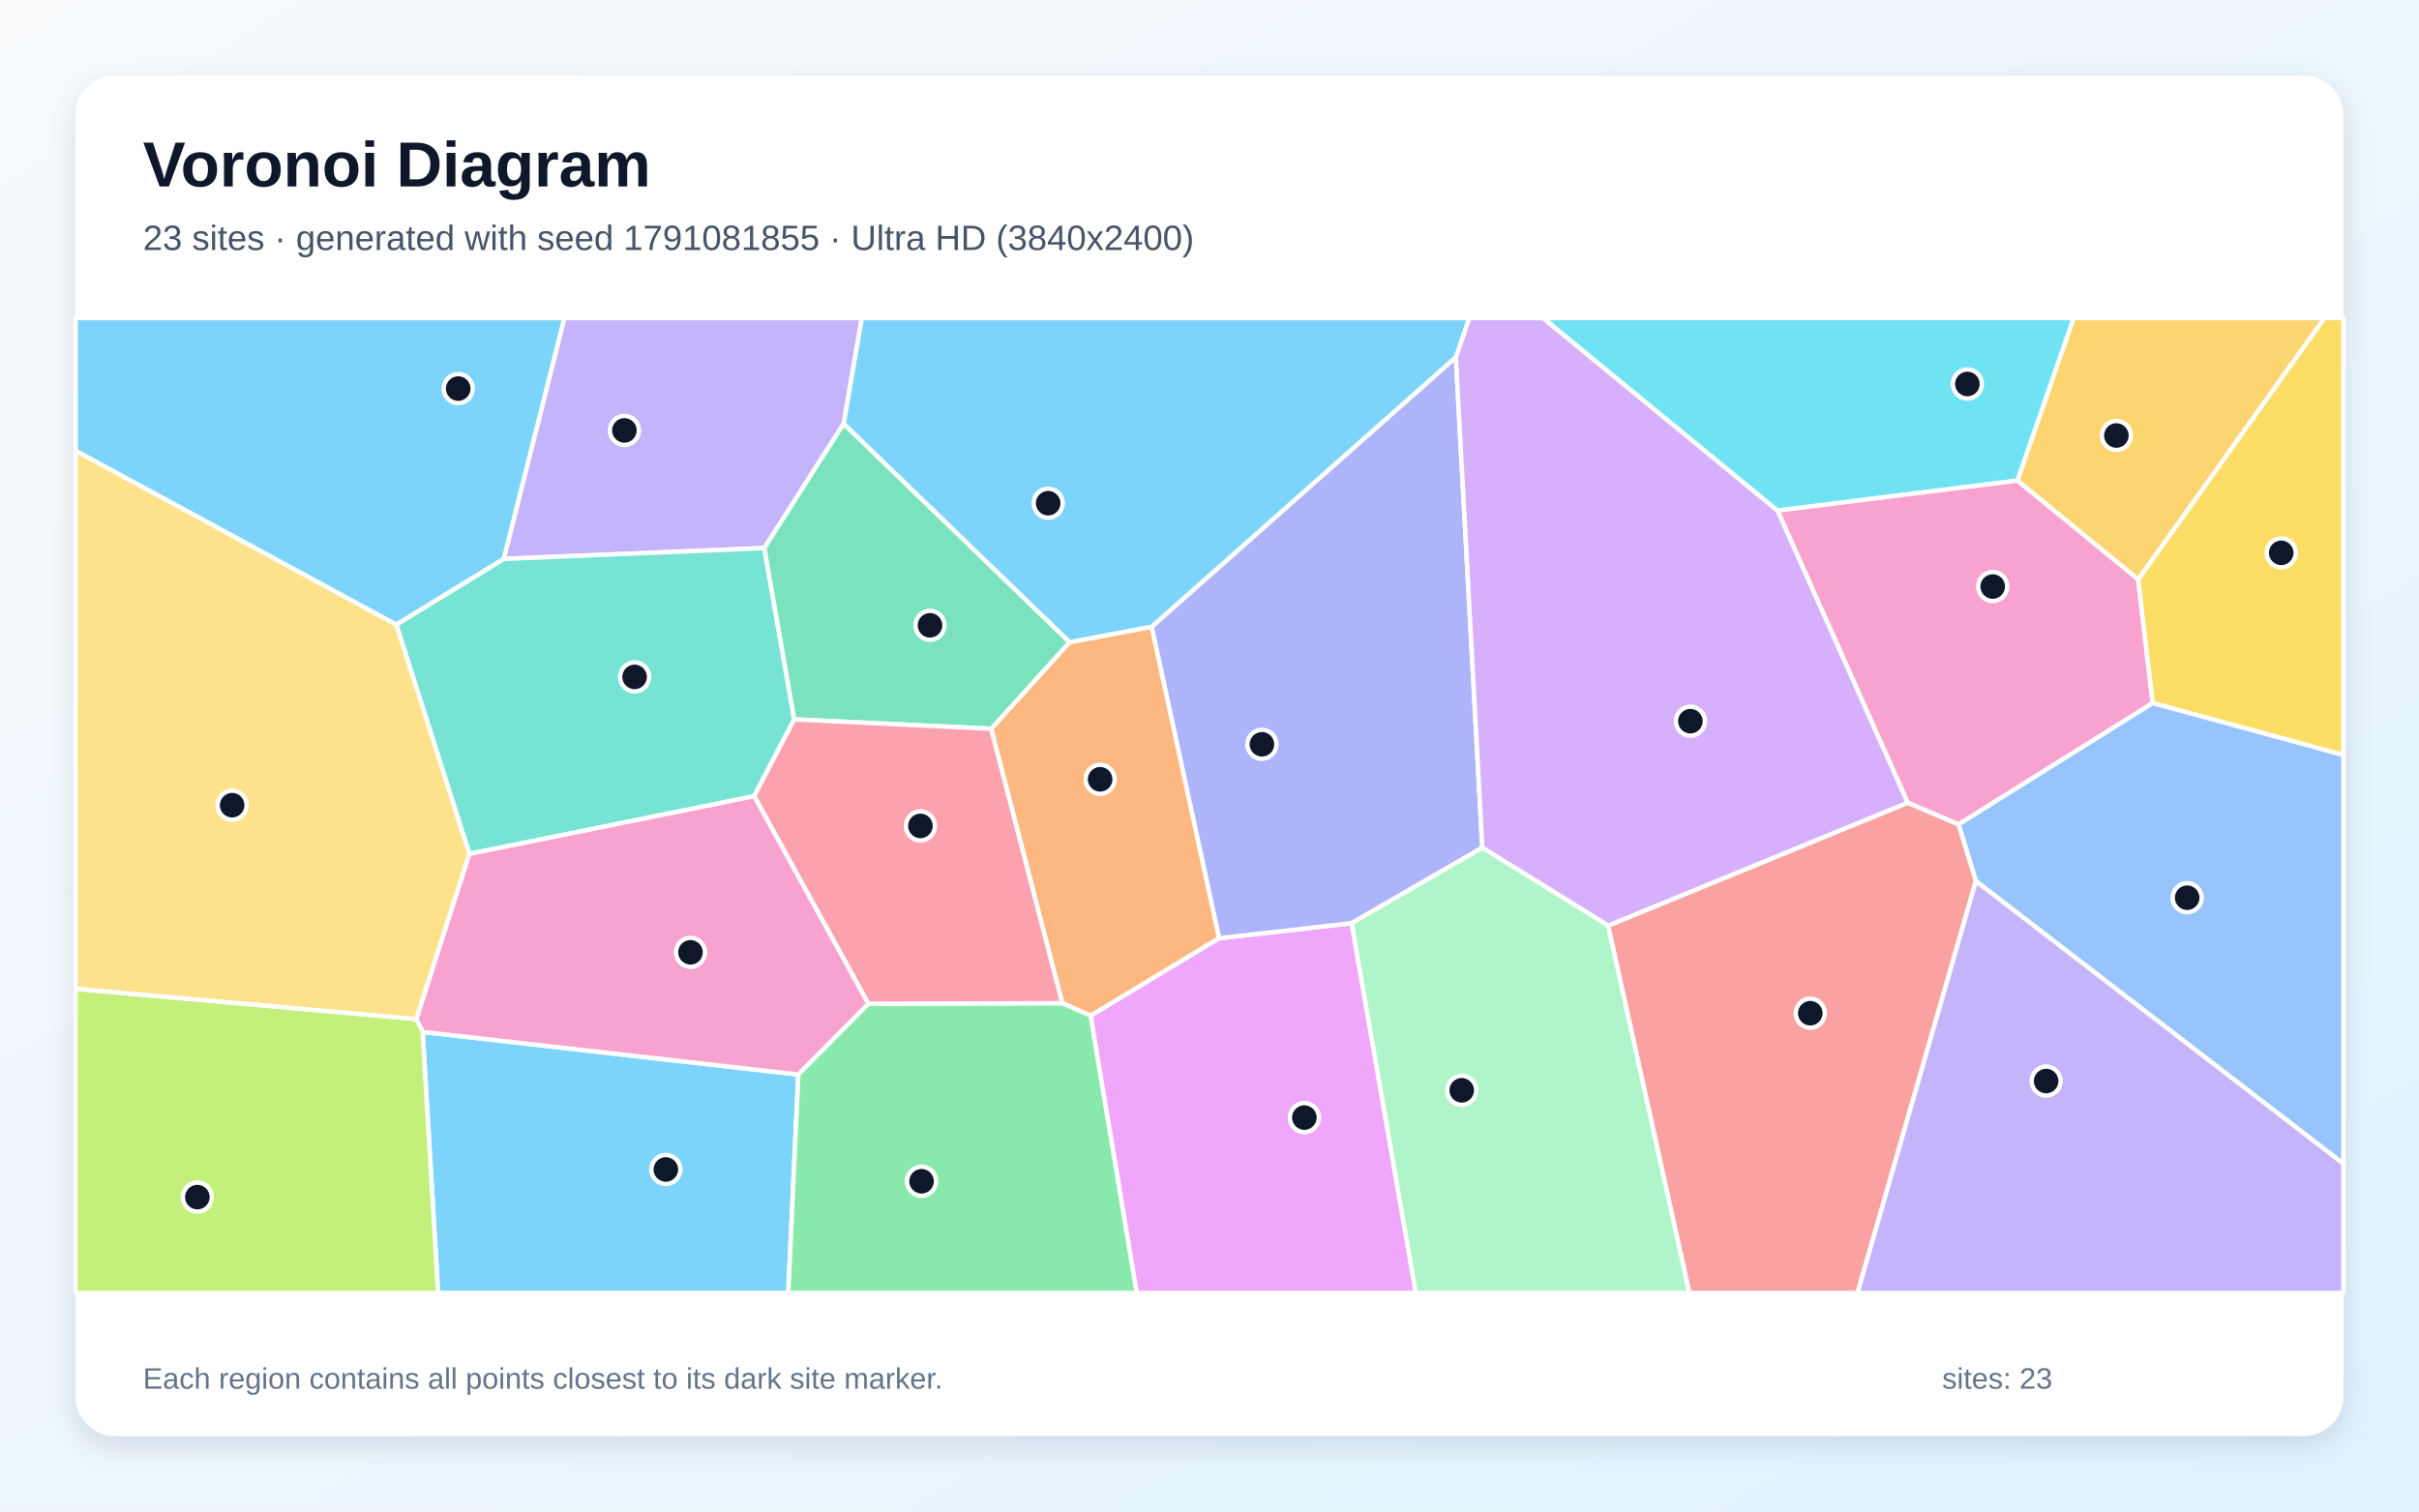
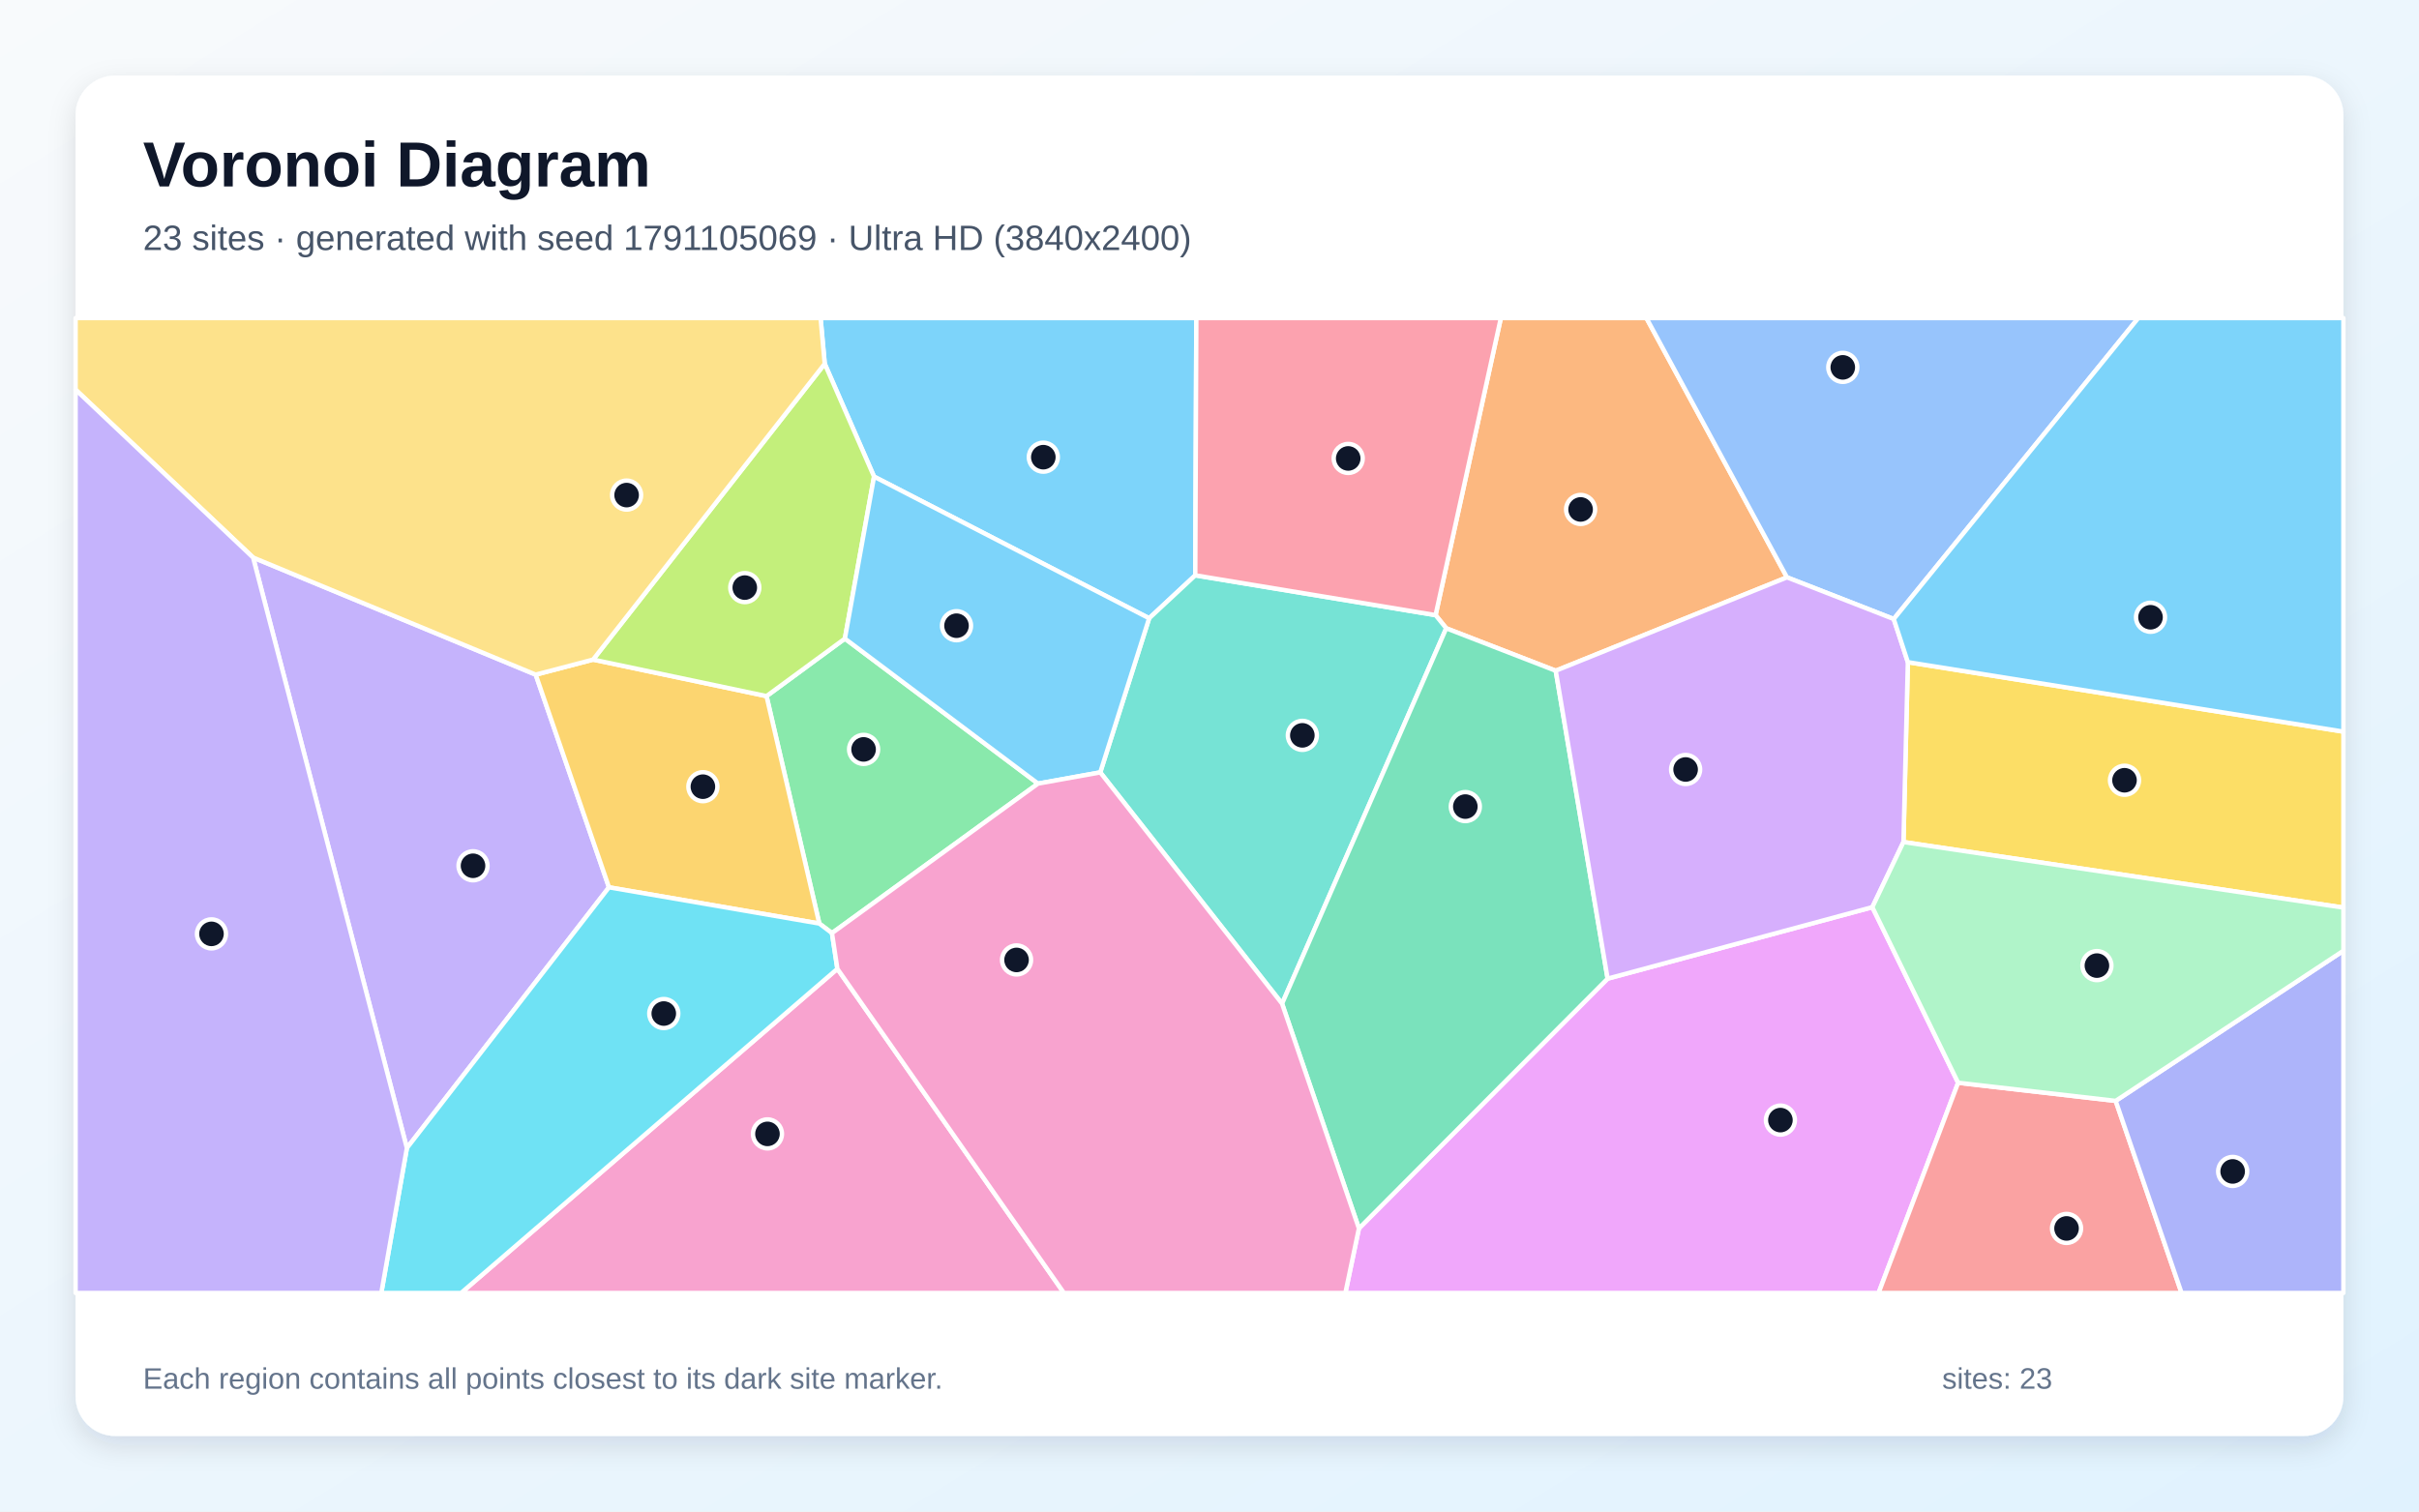
<svg xmlns="http://www.w3.org/2000/svg" width="3840" height="2400" viewBox="0 0 3840 2400" role="img" aria-labelledby="title description">
  <defs>
    <linearGradient id="background" x1="0" y1="0" x2="1" y2="1">
      <stop stop-color="#F8FAFC" />
      <stop offset="1" stop-color="#E0F2FE" />
    </linearGradient>
    <filter id="shadow" x="-5%" y="-5%" width="110%" height="110%">
      <feDropShadow dx="0" dy="15" stdDeviation="22" flood-color="#0F172A" flood-opacity=".12" />
    </filter>
  </defs>
  <rect width="3840" height="2400" fill="url(#background)" />
  <rect x="120" y="120" width="3600" height="2160" rx="63" fill="#FFFFFF" filter="url(#shadow)" />
  <g font-family="Arial, sans-serif">
    <text x="227" y="296" font-size="101" font-weight="700" fill="#0F172A">Voronoi Diagram</text>
-     <text x="227" y="397" font-size="56" fill="#475569">23 sites · generated with seed 1791081855 · Ultra HD (3840x2400)</text>
+     <text x="227" y="397" font-size="56" fill="#475569">23 sites · generated with seed 1791105069 · Ultra HD (3840x2400)</text>
  </g>
  <g stroke="#FFFFFF" stroke-width="7" stroke-linejoin="round">
-     <polygon points="670.9,1638.5 1267.3,1706.1 1251.3,2053.0 695.4,2053.0" fill="#38BDF8" fill-opacity="0.65" />
-     <polygon points="1339.3,672.7 1213.3,870.2 799.6,887.4 895.8,505.0 1368.1,505.0" fill="#A78BFA" fill-opacity="0.65" />
-     <polygon points="660.8,1618.0 745.0,1355.6 1197.3,1263.9 1378.7,1593.8 1267.3,1706.1 670.9,1638.5" fill="#F472B6" fill-opacity="0.65" />
-     <polygon points="1828.3,995.0 1935.4,1489.7 1731.4,1612.8 1686.3,1592.8 1573.3,1157.2 1697.9,1019.6" fill="#FB923C" fill-opacity="0.65" />
-     <polygon points="3417.0,1116.3 3394.1,920.0 3689.6,505.0 3720.0,505.0 3720.0,1198.9" fill="#FACC15" fill-opacity="0.65" />
-     <polygon points="1267.3,1706.1 1378.7,1593.8 1686.3,1592.8 1731.4,1612.8 1804.7,2053.0 1251.3,2053.0" fill="#4ADE80" fill-opacity="0.65" />
-     <polygon points="1260.8,1142.2 1197.3,1263.9 745.0,1355.6 629.0,991.7 799.6,887.4 1213.3,870.2" fill="#2DD4BF" fill-opacity="0.65" />
-     <polygon points="3136.6,1399.1 3109.0,1308.8 3417.0,1116.3 3720.0,1198.9 3720.0,1847.8" fill="#60A5FA" fill-opacity="0.65" />
-     <polygon points="1731.4,1612.8 1935.4,1489.7 2145.7,1465.8 2247.6,2053.0 1804.7,2053.0" fill="#E879F9" fill-opacity="0.65" />
-     <polygon points="1697.9,1019.6 1573.3,1157.2 1260.8,1142.2 1213.3,870.2 1339.3,672.7" fill="#34D399" fill-opacity="0.65" />
-     <polygon points="2552.7,1469.7 3028.5,1274.4 3109.0,1308.8 3136.6,1399.1 2948.7,2053.0 2681.7,2053.0" fill="#F87171" fill-opacity="0.65" />
-     <polygon points="2311.1,567.0 2353.1,1346.0 2145.7,1465.8 1935.4,1489.7 1828.3,995.0" fill="#818CF8" fill-opacity="0.65" />
-     <polygon points="3394.1,920.0 3202.4,763.1 3291.7,505.0 3689.6,505.0" fill="#FBBF24" fill-opacity="0.65" />
-     <polygon points="120.0,1570.0 660.8,1618.0 670.9,1638.5 695.4,2053.0 120.0,2053.0" fill="#A3E635" fill-opacity="0.65" />
-     <polygon points="3028.5,1274.4 2552.7,1469.7 2353.1,1346.0 2311.1,567.0 2332.2,505.0 2449.7,505.0 2821.9,810.7" fill="#C084FC" fill-opacity="0.65" />
-     <polygon points="1573.3,1157.2 1686.3,1592.8 1378.7,1593.8 1197.3,1263.9 1260.8,1142.2" fill="#FB7185" fill-opacity="0.65" />
-     <polygon points="3202.4,763.1 2821.9,810.7 2449.7,505.0 3291.7,505.0" fill="#22D3EE" fill-opacity="0.65" />
-     <polygon points="2145.7,1465.8 2353.1,1346.0 2552.7,1469.7 2681.7,2053.0 2247.6,2053.0" fill="#86EFAC" fill-opacity="0.65" />
-     <polygon points="120.0,1570.0 120.0,715.5 629.0,991.7 745.0,1355.6 660.8,1618.0" fill="#FCD34D" fill-opacity="0.65" />
-     <polygon points="799.6,887.4 629.0,991.7 120.0,715.5 120.0,505.0 895.8,505.0" fill="#38BDF8" fill-opacity="0.65" />
-     <polygon points="2311.1,567.0 1828.3,995.0 1697.9,1019.6 1339.3,672.7 1368.1,505.0 2332.2,505.0" fill="#38BDF8" fill-opacity="0.65" />
-     <polygon points="3136.6,1399.1 3720.0,1847.8 3720.0,2053.0 2948.7,2053.0" fill="#A78BFA" fill-opacity="0.65" />
-     <polygon points="3109.0,1308.8 3028.5,1274.4 2821.9,810.7 3202.4,763.1 3394.1,920.0 3417.0,1116.3" fill="#F472B6" fill-opacity="0.65" />
+     <polygon points="1897.4,913.5 1824.2,981.7 1387.5,756.8 1309.2,577.6 1302.6,505.0 1899.1,505.0" fill="#38BDF8" fill-opacity="0.65" />
+     <polygon points="401.8,885.3 850.4,1071.2 966.7,1408.9 645.9,1822.9" fill="#A78BFA" fill-opacity="0.65" />
+     <polygon points="1329.3,1538.3 1688.9,2053.0 731.9,2053.0" fill="#F472B6" fill-opacity="0.65" />
+     <polygon points="2836.7,916.7 2469.6,1065.0 2295.8,997.6 2278.9,976.7 2382.5,505.0 2613.6,505.0" fill="#FB923C" fill-opacity="0.65" />
+     <polygon points="3021.6,1337.0 3028.6,1051.4 3720.0,1161.7 3720.0,1441.1" fill="#FACC15" fill-opacity="0.65" />
+     <polygon points="1647.8,1244.2 1320.7,1481.6 1300.6,1466.4 1216.8,1105.3 1341.2,1014.0" fill="#4ADE80" fill-opacity="0.65" />
+     <polygon points="2035.2,1593.6 1746.6,1226.4 1824.2,981.7 1897.4,913.5 2278.9,976.7 2295.8,997.6" fill="#2DD4BF" fill-opacity="0.65" />
+     <polygon points="3006.2,982.9 2836.7,916.7 2613.6,505.0 3394.4,505.0" fill="#60A5FA" fill-opacity="0.65" />
+     <polygon points="2157.2,1950.5 2552.0,1553.9 2972.2,1440.4 3108.4,1719.2 2982.1,2053.0 2135.7,2053.0" fill="#E879F9" fill-opacity="0.65" />
+     <polygon points="2035.2,1593.6 2295.8,997.6 2469.6,1065.0 2552.0,1553.9 2157.2,1950.5" fill="#34D399" fill-opacity="0.65" />
+     <polygon points="3108.4,1719.2 3358.5,1748.0 3463.1,2053.0 2982.1,2053.0" fill="#F87171" fill-opacity="0.65" />
+     <polygon points="3358.5,1748.0 3720.0,1509.6 3720.0,2053.0 3463.1,2053.0" fill="#818CF8" fill-opacity="0.65" />
+     <polygon points="941.5,1047.3 1216.8,1105.3 1300.6,1466.4 966.7,1408.9 850.4,1071.2" fill="#FBBF24" fill-opacity="0.65" />
+     <polygon points="1341.2,1014.0 1216.8,1105.3 941.5,1047.3 1309.2,577.6 1387.5,756.8" fill="#A3E635" fill-opacity="0.65" />
+     <polygon points="2972.2,1440.4 2552.0,1553.9 2469.6,1065.0 2836.7,916.7 3006.2,982.9 3028.6,1051.4 3021.6,1337.0" fill="#C084FC" fill-opacity="0.65" />
+     <polygon points="2278.9,976.7 1897.4,913.5 1899.1,505.0 2382.5,505.0" fill="#FB7185" fill-opacity="0.65" />
+     <polygon points="645.9,1822.9 966.7,1408.9 1300.6,1466.4 1320.7,1481.6 1329.3,1538.3 731.9,2053.0 605.3,2053.0" fill="#22D3EE" fill-opacity="0.65" />
+     <polygon points="3358.5,1748.0 3108.4,1719.2 2972.2,1440.4 3021.6,1337.0 3720.0,1441.1 3720.0,1509.6" fill="#86EFAC" fill-opacity="0.65" />
+     <polygon points="941.5,1047.3 850.4,1071.2 401.8,885.3 120.0,618.7 120.0,505.0 1302.6,505.0 1309.2,577.6" fill="#FCD34D" fill-opacity="0.65" />
+     <polygon points="1746.6,1226.4 1647.8,1244.2 1341.2,1014.0 1387.5,756.8 1824.2,981.7" fill="#38BDF8" fill-opacity="0.65" />
+     <polygon points="3028.6,1051.4 3006.2,982.9 3394.4,505.0 3720.0,505.0 3720.0,1161.7" fill="#38BDF8" fill-opacity="0.65" />
+     <polygon points="120.0,618.7 401.8,885.3 645.9,1822.9 605.3,2053.0 120.0,2053.0" fill="#A78BFA" fill-opacity="0.65" />
+     <polygon points="1329.3,1538.3 1320.7,1481.6 1647.8,1244.2 1746.6,1226.4 2035.2,1593.6 2157.2,1950.5 2135.7,2053.0 1688.9,2053.0" fill="#F472B6" fill-opacity="0.65" />
  </g>
  <g>
-     <circle cx="1057.0" cy="1856.9" r="23" fill="#0F172A" stroke="#FFFFFF" stroke-width="7" />
-     <circle cx="991.2" cy="683.4" r="23" fill="#0F172A" stroke="#FFFFFF" stroke-width="7" />
-     <circle cx="1096.1" cy="1512.1" r="23" fill="#0F172A" stroke="#FFFFFF" stroke-width="7" />
-     <circle cx="1746.4" cy="1237.4" r="23" fill="#0F172A" stroke="#FFFFFF" stroke-width="7" />
-     <circle cx="3621.3" cy="877.8" r="23" fill="#0F172A" stroke="#FFFFFF" stroke-width="7" />
-     <circle cx="1462.9" cy="1875.6" r="23" fill="#0F172A" stroke="#FFFFFF" stroke-width="7" />
-     <circle cx="1007.4" cy="1074.8" r="23" fill="#0F172A" stroke="#FFFFFF" stroke-width="7" />
-     <circle cx="3472.0" cy="1425.4" r="23" fill="#0F172A" stroke="#FFFFFF" stroke-width="7" />
-     <circle cx="2070.6" cy="1774.5" r="23" fill="#0F172A" stroke="#FFFFFF" stroke-width="7" />
-     <circle cx="1476.3" cy="992.9" r="23" fill="#0F172A" stroke="#FFFFFF" stroke-width="7" />
-     <circle cx="2873.7" cy="1608.8" r="23" fill="#0F172A" stroke="#FFFFFF" stroke-width="7" />
-     <circle cx="2003.2" cy="1181.8" r="23" fill="#0F172A" stroke="#FFFFFF" stroke-width="7" />
-     <circle cx="3359.6" cy="691.5" r="23" fill="#0F172A" stroke="#FFFFFF" stroke-width="7" />
-     <circle cx="313.3" cy="1900.8" r="23" fill="#0F172A" stroke="#FFFFFF" stroke-width="7" />
-     <circle cx="2683.4" cy="1145.1" r="23" fill="#0F172A" stroke="#FFFFFF" stroke-width="7" />
-     <circle cx="1461.1" cy="1311.4" r="23" fill="#0F172A" stroke="#FFFFFF" stroke-width="7" />
-     <circle cx="3123.1" cy="609.7" r="23" fill="#0F172A" stroke="#FFFFFF" stroke-width="7" />
-     <circle cx="2320.4" cy="1731.2" r="23" fill="#0F172A" stroke="#FFFFFF" stroke-width="7" />
-     <circle cx="368.5" cy="1278.5" r="23" fill="#0F172A" stroke="#FFFFFF" stroke-width="7" />
-     <circle cx="727.4" cy="617.0" r="23" fill="#0F172A" stroke="#FFFFFF" stroke-width="7" />
-     <circle cx="1663.9" cy="799.0" r="23" fill="#0F172A" stroke="#FFFFFF" stroke-width="7" />
-     <circle cx="3248.1" cy="1716.5" r="23" fill="#0F172A" stroke="#FFFFFF" stroke-width="7" />
-     <circle cx="3163.3" cy="931.3" r="23" fill="#0F172A" stroke="#FFFFFF" stroke-width="7" />
+     <circle cx="1656.2" cy="725.9" r="23" fill="#0F172A" stroke="#FFFFFF" stroke-width="7" />
+     <circle cx="750.9" cy="1374.7" r="23" fill="#0F172A" stroke="#FFFFFF" stroke-width="7" />
+     <circle cx="1218.3" cy="1800.4" r="23" fill="#0F172A" stroke="#FFFFFF" stroke-width="7" />
+     <circle cx="2509.1" cy="808.9" r="23" fill="#0F172A" stroke="#FFFFFF" stroke-width="7" />
+     <circle cx="3372.5" cy="1238.9" r="23" fill="#0F172A" stroke="#FFFFFF" stroke-width="7" />
+     <circle cx="1370.9" cy="1189.9" r="23" fill="#0F172A" stroke="#FFFFFF" stroke-width="7" />
+     <circle cx="2067.4" cy="1167.6" r="23" fill="#0F172A" stroke="#FFFFFF" stroke-width="7" />
+     <circle cx="2925.3" cy="583.3" r="23" fill="#0F172A" stroke="#FFFFFF" stroke-width="7" />
+     <circle cx="2826.3" cy="1778.5" r="23" fill="#0F172A" stroke="#FFFFFF" stroke-width="7" />
+     <circle cx="2326.1" cy="1280.7" r="23" fill="#0F172A" stroke="#FFFFFF" stroke-width="7" />
+     <circle cx="3280.5" cy="1950.5" r="23" fill="#0F172A" stroke="#FFFFFF" stroke-width="7" />
+     <circle cx="3544.2" cy="1860.0" r="23" fill="#0F172A" stroke="#FFFFFF" stroke-width="7" />
+     <circle cx="1115.8" cy="1249.1" r="23" fill="#0F172A" stroke="#FFFFFF" stroke-width="7" />
+     <circle cx="1182.3" cy="933.0" r="23" fill="#0F172A" stroke="#FFFFFF" stroke-width="7" />
+     <circle cx="2675.8" cy="1221.8" r="23" fill="#0F172A" stroke="#FFFFFF" stroke-width="7" />
+     <circle cx="2140.2" cy="727.9" r="23" fill="#0F172A" stroke="#FFFFFF" stroke-width="7" />
+     <circle cx="1053.7" cy="1609.3" r="23" fill="#0F172A" stroke="#FFFFFF" stroke-width="7" />
+     <circle cx="3328.7" cy="1533.2" r="23" fill="#0F172A" stroke="#FFFFFF" stroke-width="7" />
+     <circle cx="994.7" cy="786.1" r="23" fill="#0F172A" stroke="#FFFFFF" stroke-width="7" />
+     <circle cx="1518.4" cy="993.5" r="23" fill="#0F172A" stroke="#FFFFFF" stroke-width="7" />
+     <circle cx="3413.8" cy="980.1" r="23" fill="#0F172A" stroke="#FFFFFF" stroke-width="7" />
+     <circle cx="335.7" cy="1482.8" r="23" fill="#0F172A" stroke="#FFFFFF" stroke-width="7" />
+     <circle cx="1613.7" cy="1524.2" r="23" fill="#0F172A" stroke="#FFFFFF" stroke-width="7" />
  </g>
  <g font-family="Arial, sans-serif" font-size="47" fill="#64748B">
    <text x="227" y="2205">Each region contains all points closest to its dark site marker.</text>
    <text x="3083" y="2205">sites: 23</text>
  </g>
</svg>
